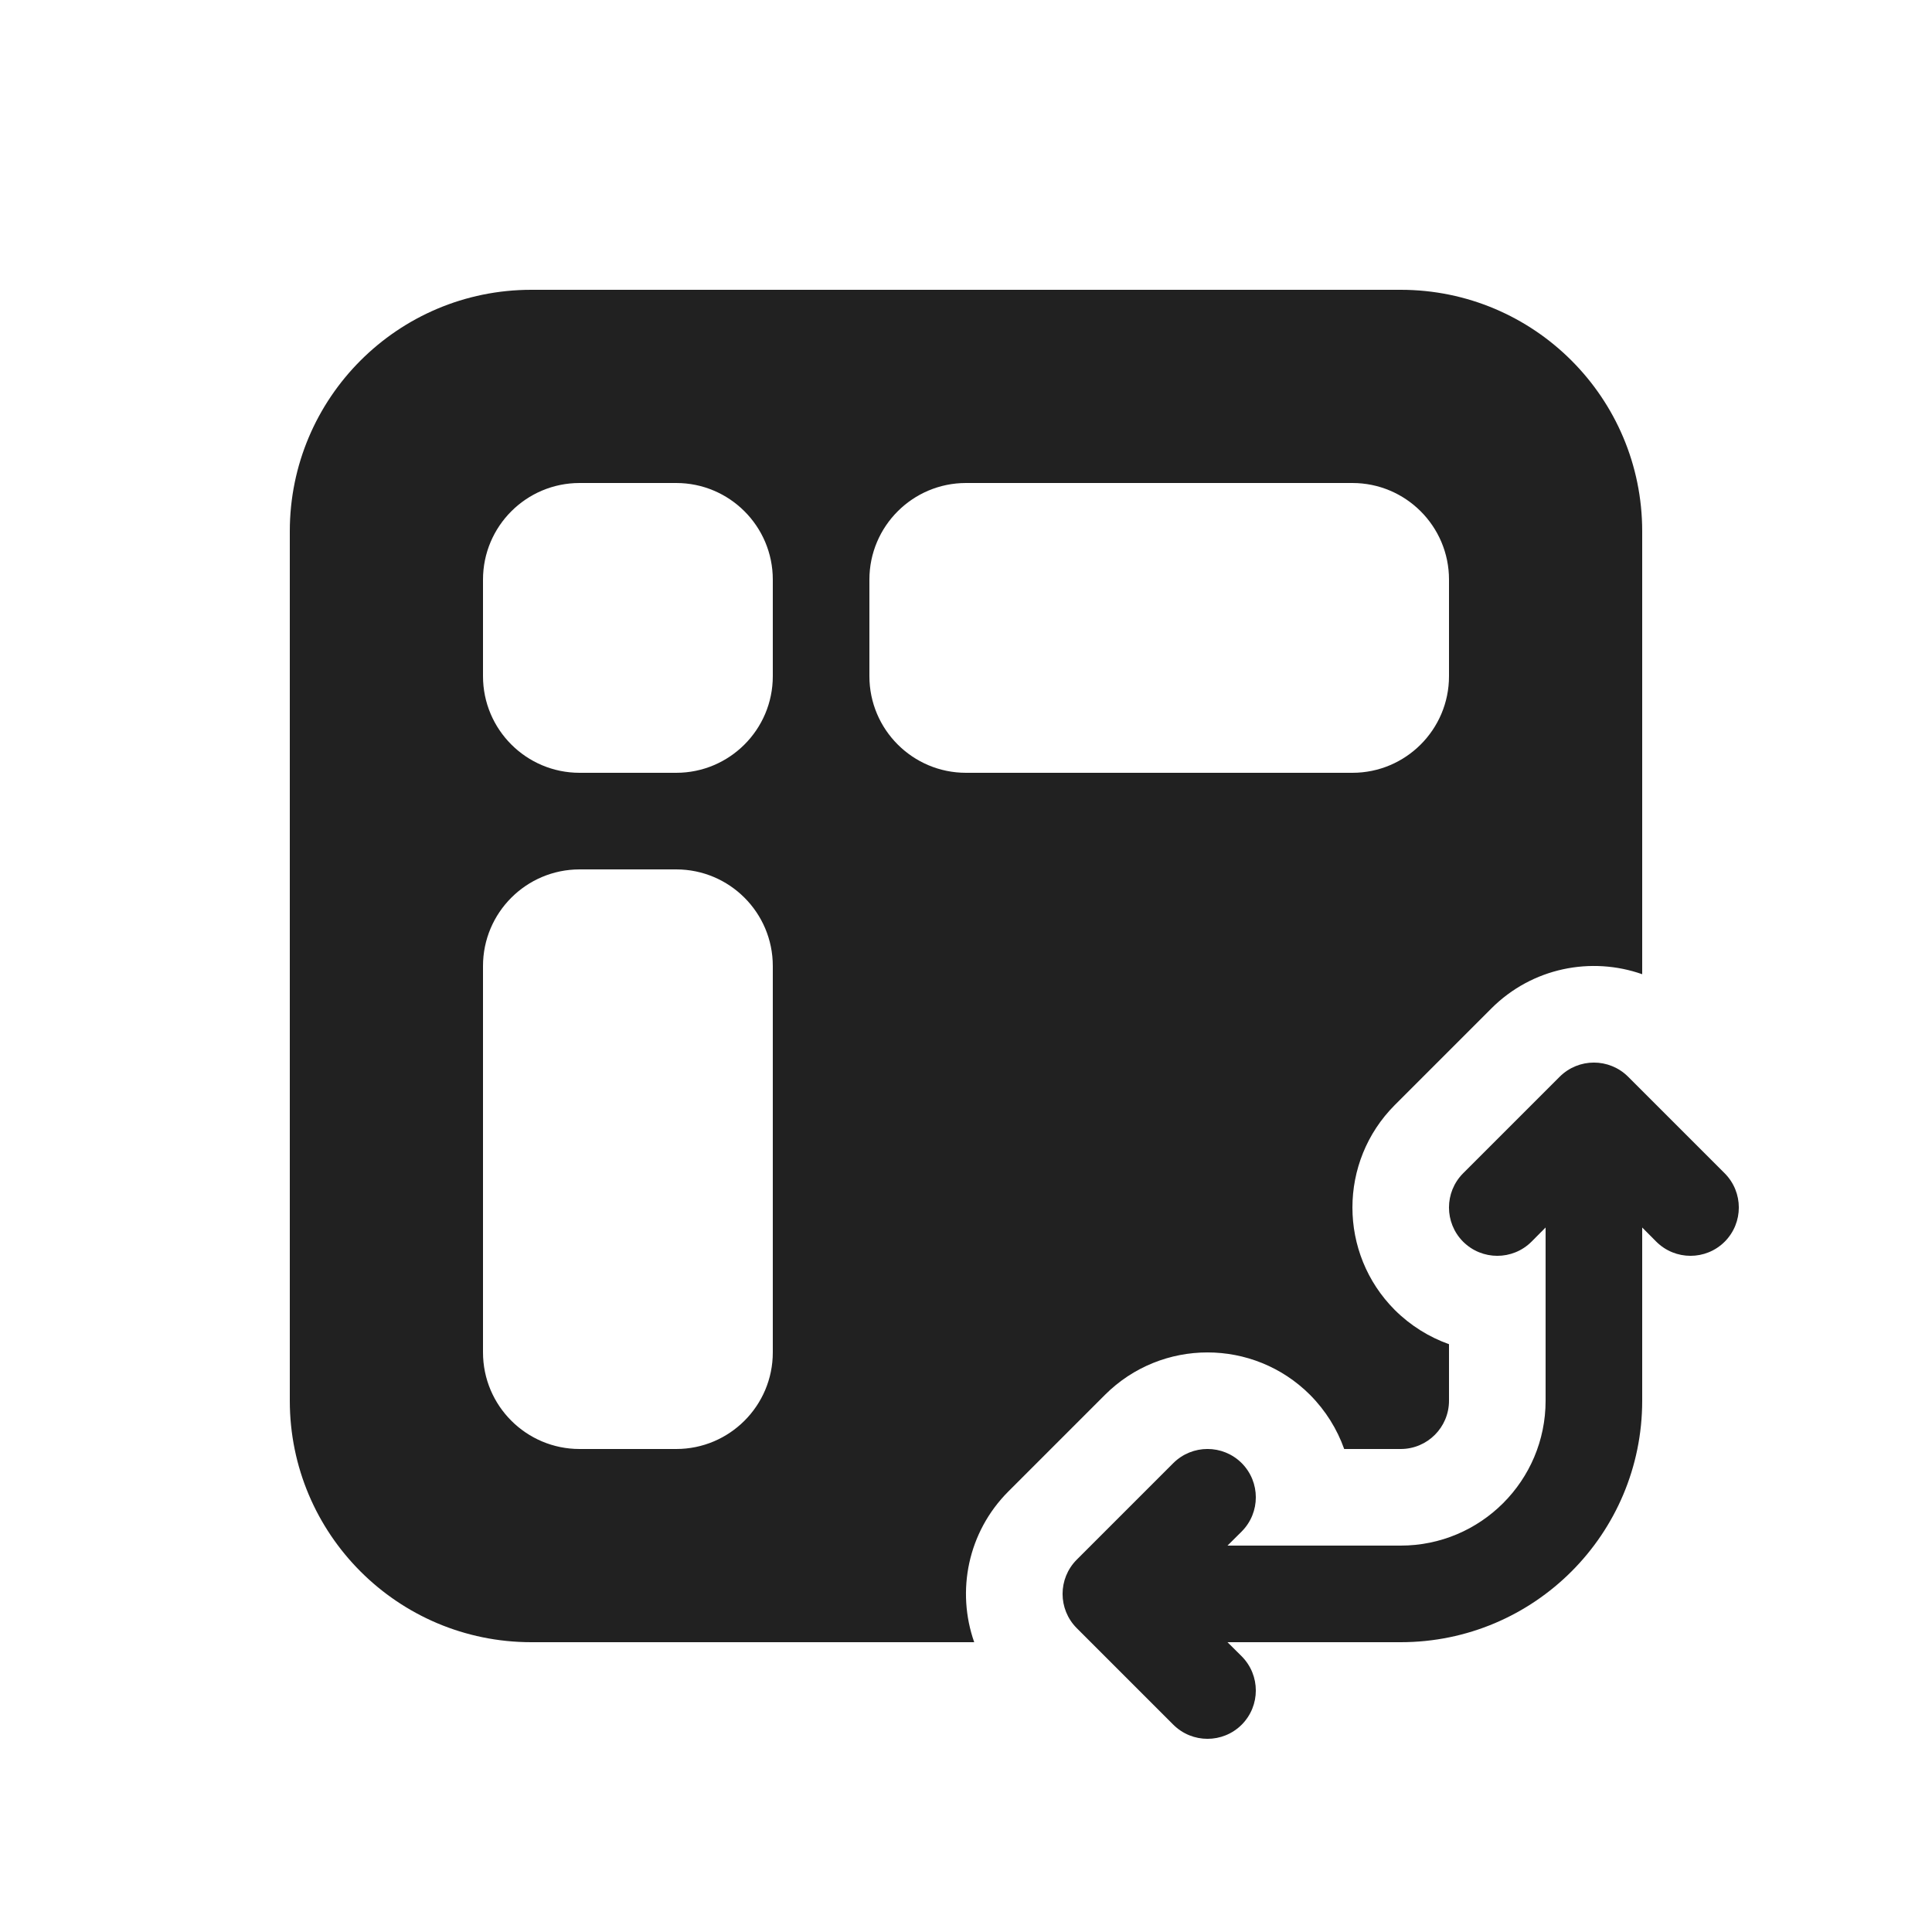
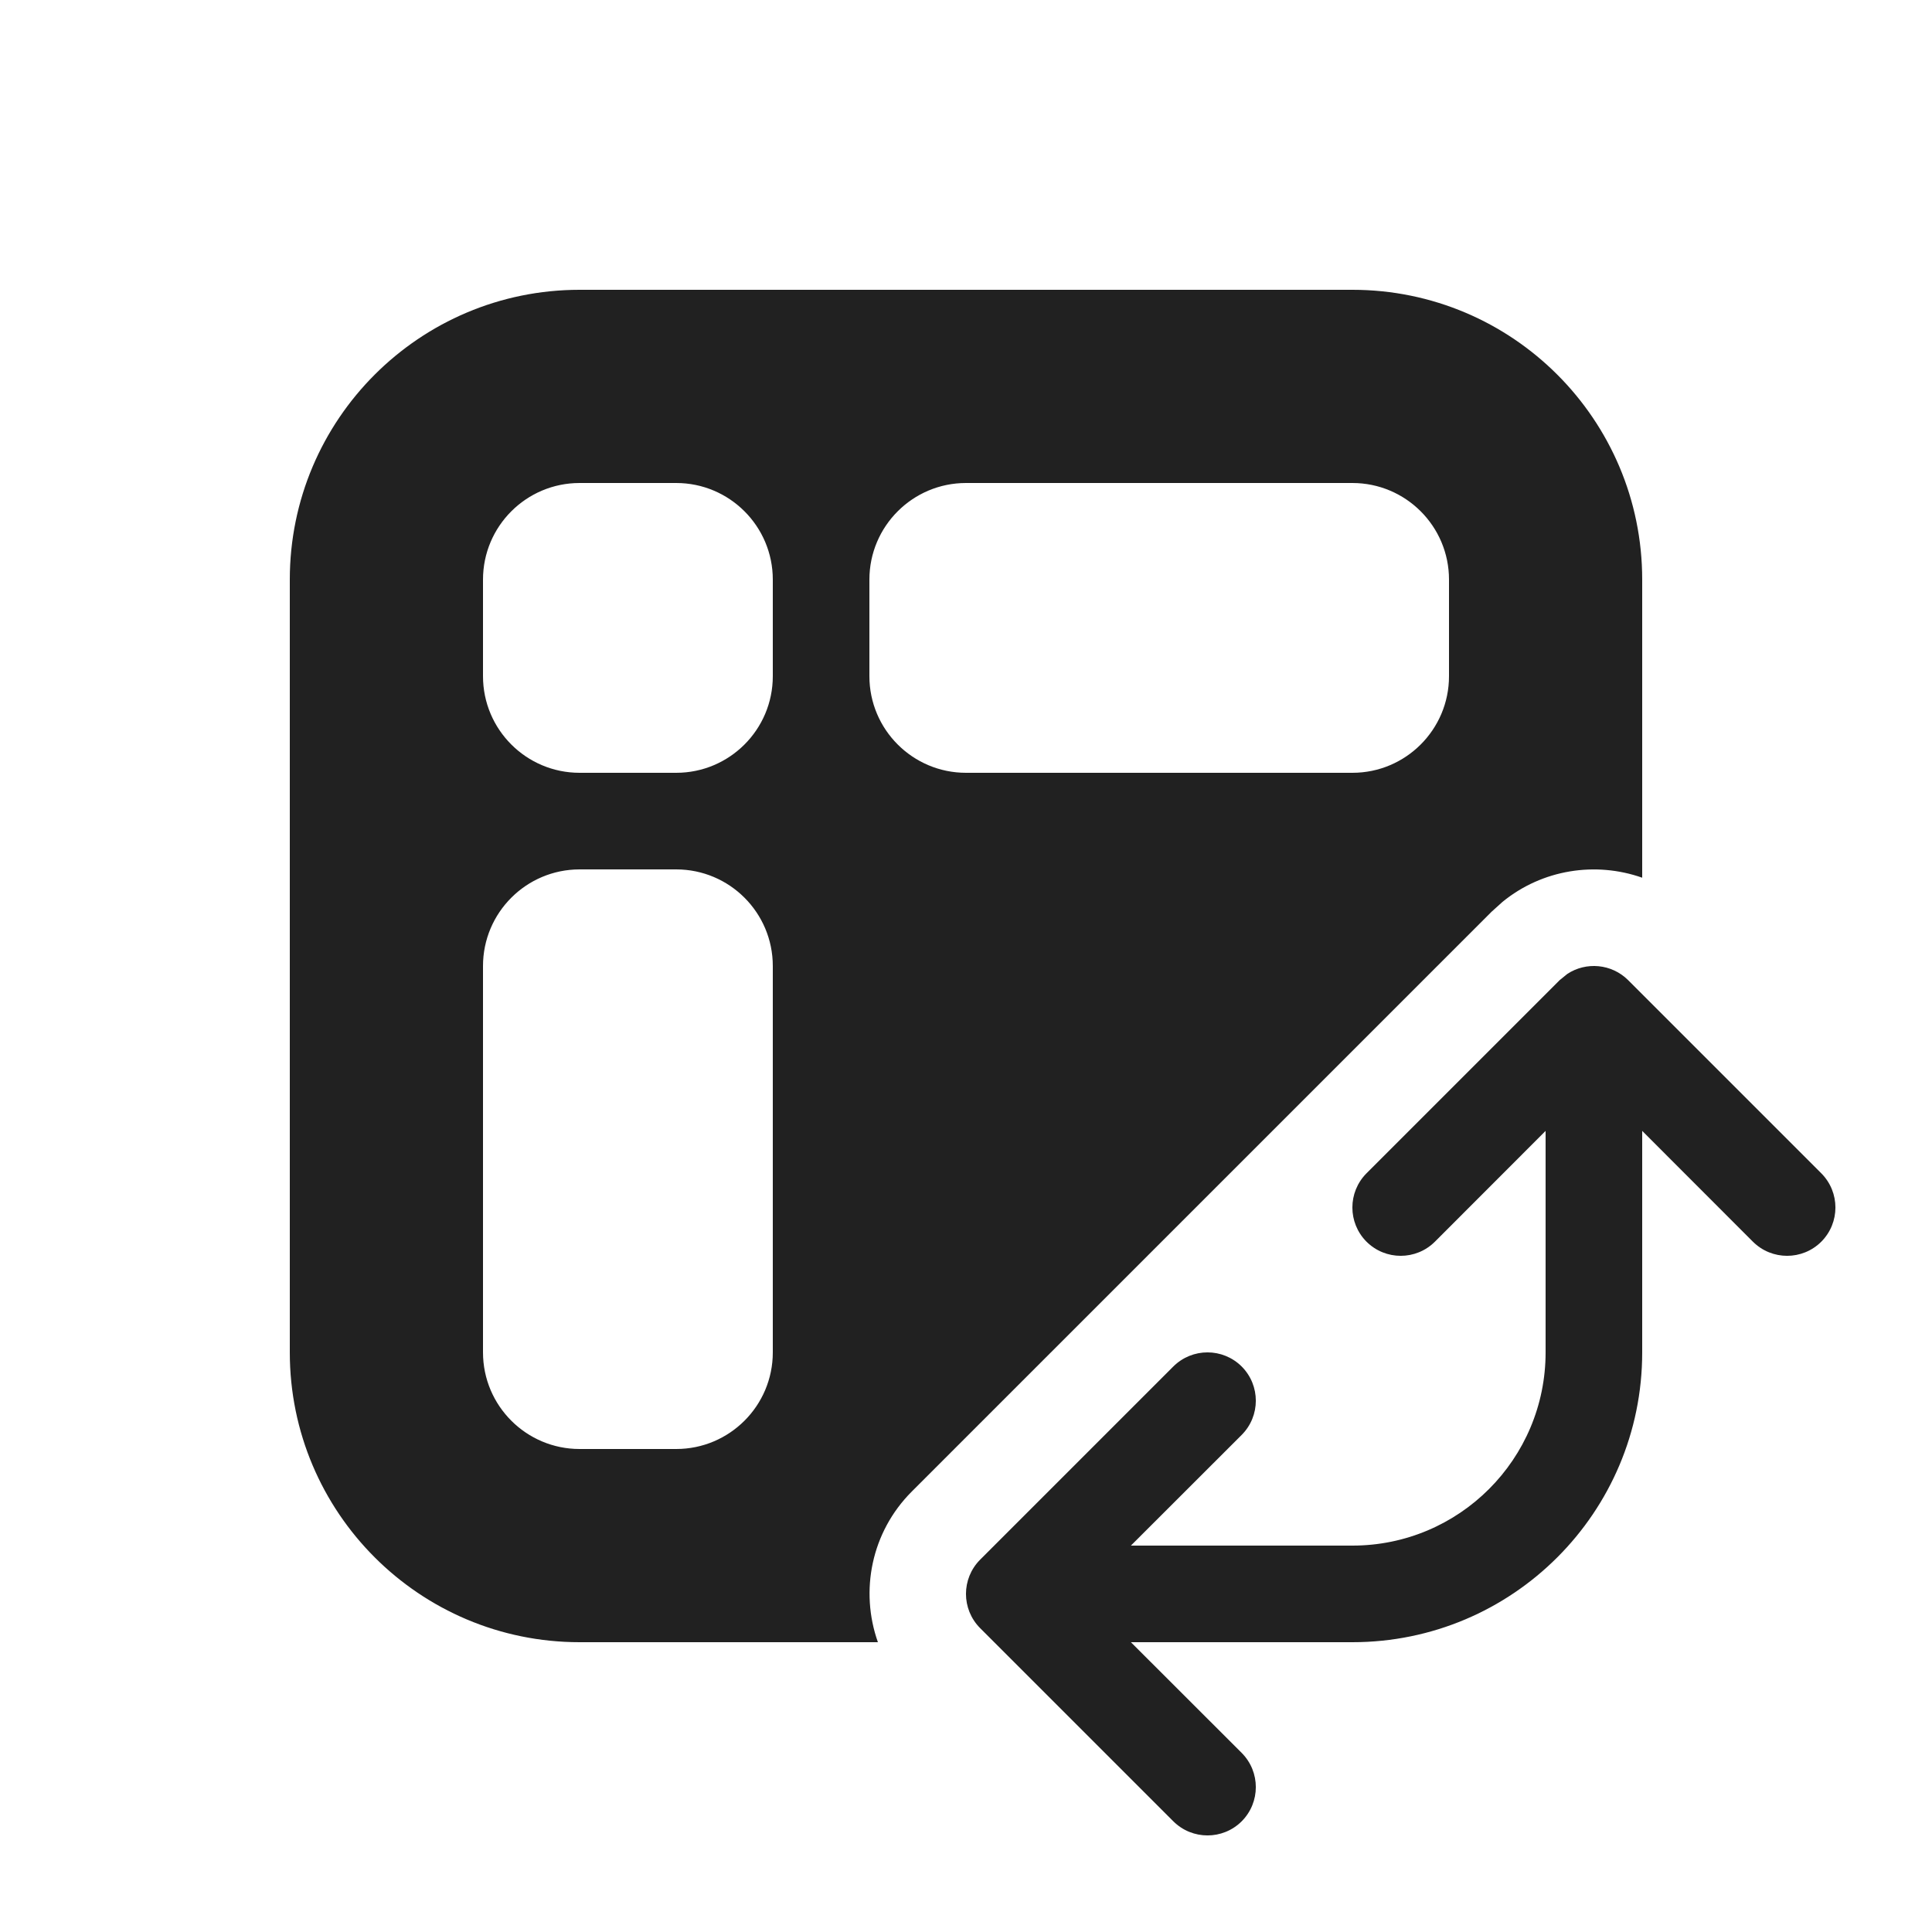
<svg xmlns="http://www.w3.org/2000/svg" width="20" height="20" viewBox="0 0 20 20" fill="none">
-   <path d="M3 5.5V14.5C3 15.881 4.119 17 5.5 17H10.085C9.899 16.472 10.017 15.861 10.439 15.439L11.439 14.439C12.025 13.854 12.975 13.854 13.561 14.439C13.724 14.603 13.842 14.795 13.915 15H14.5C14.776 15 15 14.776 15 14.5V13.915C14.795 13.842 14.603 13.724 14.439 13.561C13.854 12.975 13.854 12.025 14.439 11.439L15.439 10.439C15.861 10.017 16.472 9.899 17 10.085V5.5C17 4.119 15.881 3 14.5 3H5.5C4.119 3 3 4.119 3 5.5ZM6 5H7C7.552 5 8 5.448 8 6V7C8 7.552 7.552 8 7 8H6C5.448 8 5 7.552 5 7V6C5 5.448 5.448 5 6 5ZM9 6C9 5.448 9.448 5 10 5H14C14.552 5 15 5.448 15 6V7C15 7.552 14.552 8 14 8H10C9.448 8 9 7.552 9 7V6ZM7 9C7.552 9 8 9.448 8 10V14C8 14.552 7.552 15 7 15H6C5.448 15 5 14.552 5 14V10C5 9.448 5.448 9 6 9H7ZM16.854 11.146C16.658 10.951 16.342 10.951 16.146 11.146L15.146 12.146C14.951 12.342 14.951 12.658 15.146 12.854C15.342 13.049 15.658 13.049 15.854 12.854L16 12.707V14.5C16 15.328 15.328 16 14.5 16H12.707L12.854 15.854C13.049 15.658 13.049 15.342 12.854 15.146C12.658 14.951 12.342 14.951 12.146 15.146L11.146 16.146C10.951 16.342 10.951 16.658 11.146 16.854L12.146 17.854C12.342 18.049 12.658 18.049 12.854 17.854C13.049 17.658 13.049 17.342 12.854 17.146L12.707 17H14.5C15.881 17 17 15.881 17 14.5V12.707L17.146 12.854C17.342 13.049 17.658 13.049 17.854 12.854C18.049 12.658 18.049 12.342 17.854 12.146L16.854 11.146Z" fill="#212121" />
+   <path d="M16.225 10.082C16.419 9.954 16.683 9.976 16.854 10.146L18.854 12.146C19.049 12.342 19.049 12.658 18.854 12.854C18.658 13.049 18.342 13.049 18.146 12.854L17 11.707V14C17 15.657 15.657 17 14 17H11.707L12.854 18.146C13.049 18.342 13.049 18.658 12.854 18.854C12.658 19.049 12.342 19.049 12.146 18.854L10.146 16.854C9.951 16.658 9.951 16.342 10.146 16.146L12.146 14.146C12.342 13.951 12.658 13.951 12.854 14.146C13.049 14.342 13.049 14.658 12.854 14.854L11.707 16H14C15.105 16 16 15.105 16 14V11.707L14.854 12.854C14.658 13.049 14.342 13.049 14.146 12.854C13.951 12.658 13.951 12.342 14.146 12.146L16.146 10.146L16.225 10.082ZM14 3C15.657 3 17 4.343 17 6V9.086C16.518 8.916 15.967 8.999 15.554 9.336L15.44 9.439L9.439 15.44C9.017 15.862 8.901 16.472 9.088 17H6C4.343 17 3 15.657 3 14V6C3 4.343 4.343 3 6 3H14ZM6 9C5.448 9 5 9.448 5 10V14C5 14.552 5.448 15 6 15H7C7.552 15 8 14.552 8 14V10C8 9.448 7.552 9 7 9H6ZM6 5C5.448 5 5 5.448 5 6V7C5 7.552 5.448 8 6 8H7C7.552 8 8 7.552 8 7V6C8 5.448 7.552 5 7 5H6ZM10 5C9.448 5 9 5.448 9 6V7C9 7.552 9.448 8 10 8H14C14.552 8 15 7.552 15 7V6C15 5.448 14.552 5 14 5H10Z" fill="#212121" />
</svg>
